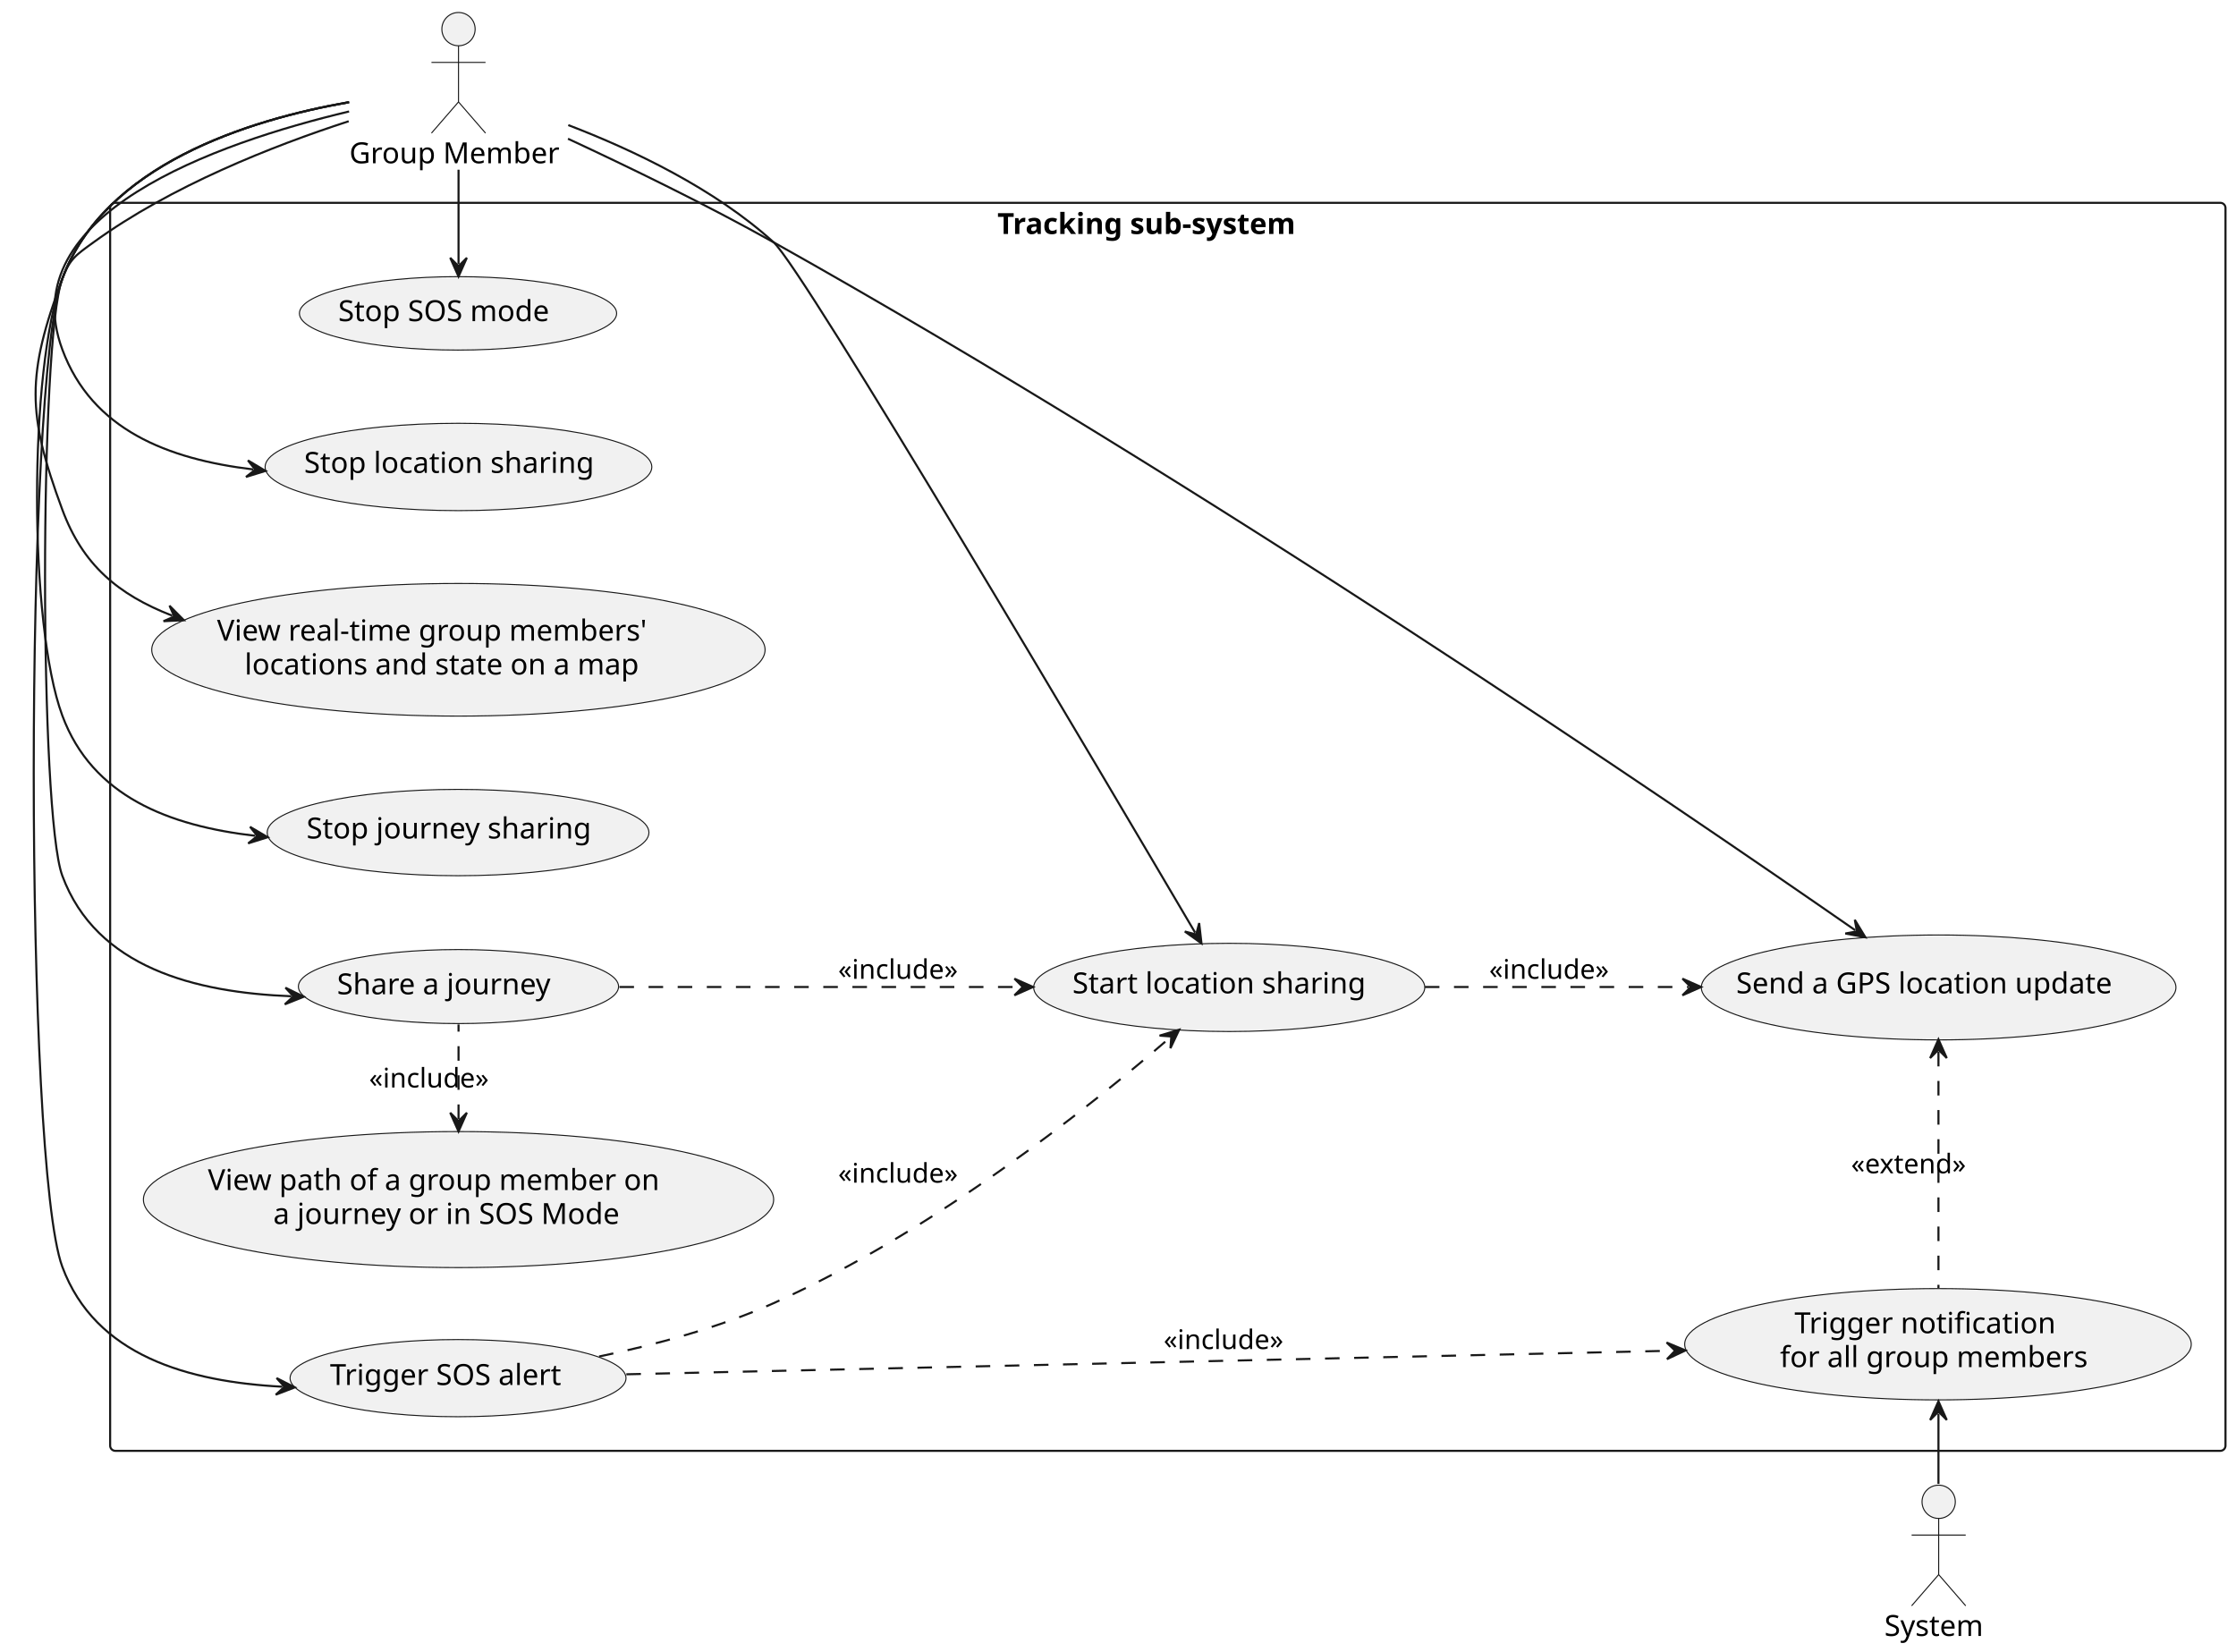
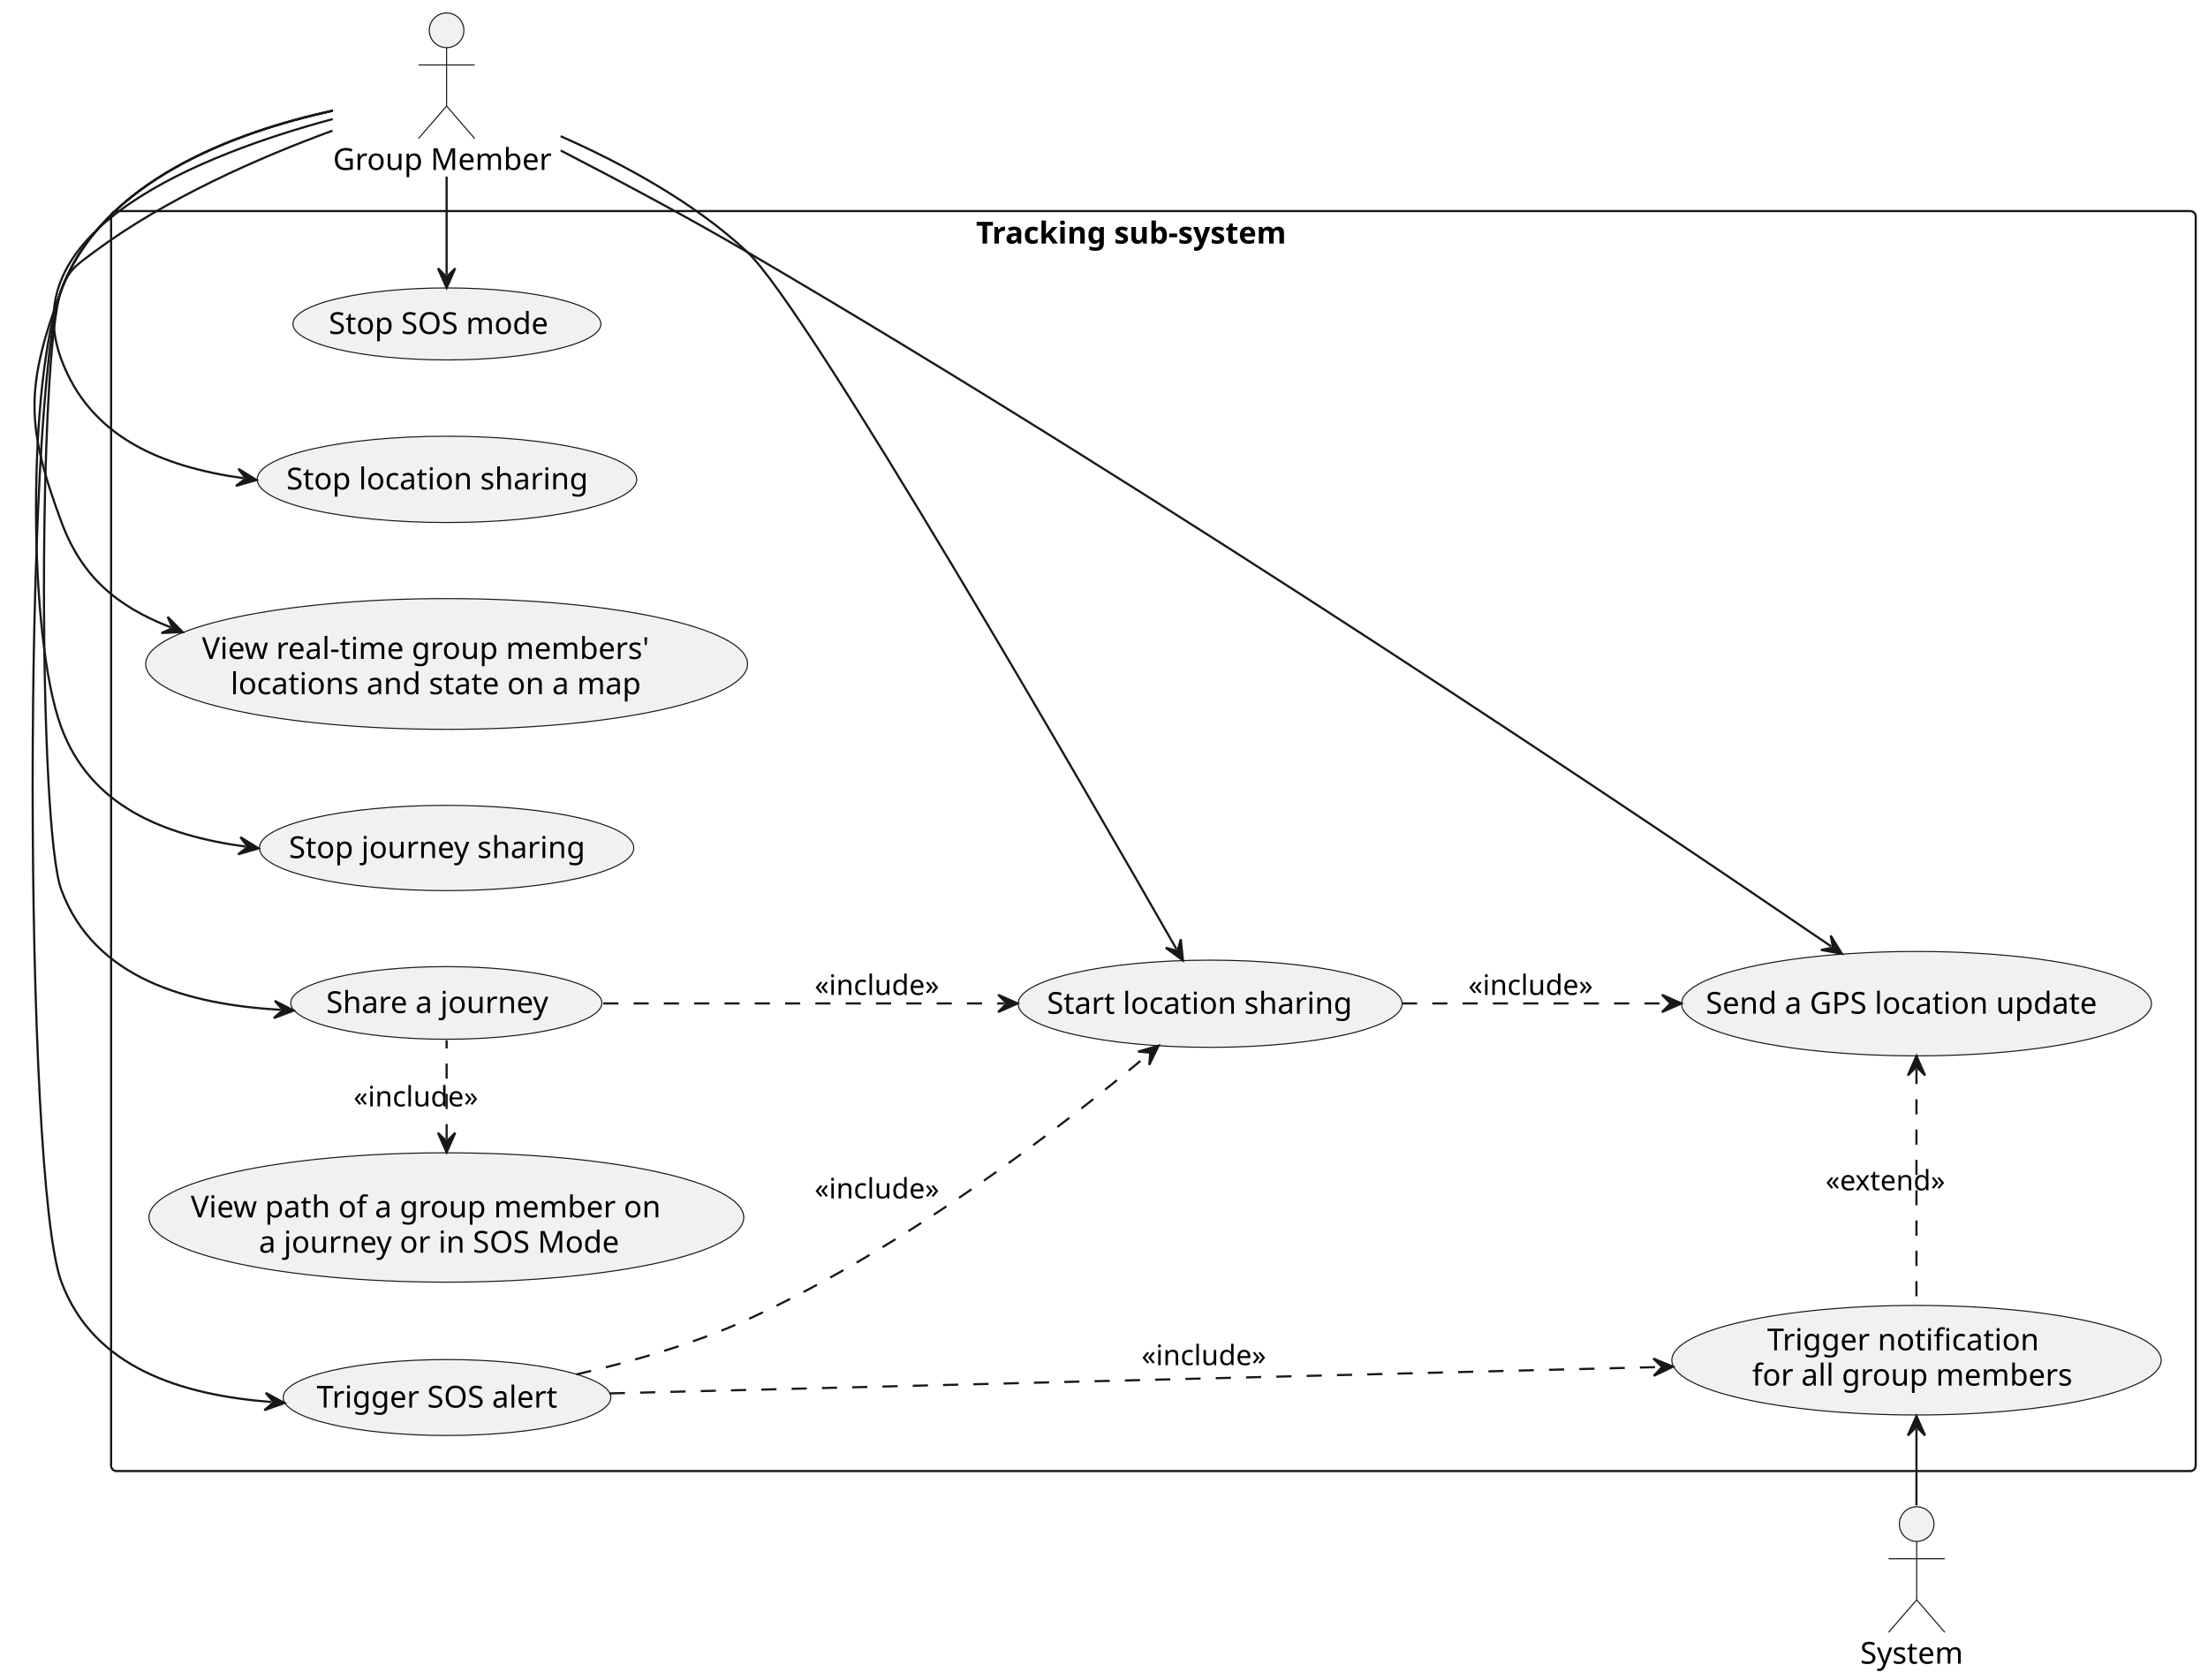
- <svg xmlns="http://www.w3.org/2000/svg" contentStyleType="text/css" data-diagram-type="DESCRIPTION" height="794px" preserveAspectRatio="none" style="width:1075px;height:794px;background:#FFFFFF;" version="1.1" viewBox="0 0 1075 794" width="1075px" zoomAndPan="magnify">
+ <svg xmlns="http://www.w3.org/2000/svg" contentStyleType="text/css" data-diagram-type="DESCRIPTION" height="776px" preserveAspectRatio="none" style="width:1020px;height:776px;background:#FFFFFF;" version="1.1" viewBox="0 0 1020 776" width="1020px" zoomAndPan="magnify">
  <defs />
  <g>
    <g class="cluster" data-entity="Tracking sub-system" data-source-line="192" data-uid="ent0004" id="cluster_Tracking sub-system">
-       <rect fill="none" height="600" rx="2.5" ry="2.5" style="stroke:#181818;stroke-width:1;" width="1017" x="52.95" y="97.5" />
-       <text fill="#000000" font-family="sans-serif" font-size="14" font-weight="bold" lengthAdjust="spacing" textLength="163.871" x="479.514" y="112.495">Tracking sub-system</text>
+       <rect fill="none" height="582" rx="2.5" ry="2.5" style="stroke:#181818;stroke-width:1;" width="963" x="51.32" y="97.5" />
+       <text fill="#000000" font-family="sans-serif" font-size="14" font-weight="bold" lengthAdjust="spacing" textLength="163.871" x="450.885" y="112.495">Tracking sub-system</text>
    </g>
    <g class="entity" data-entity="UC1" data-source-line="193" data-uid="ent0005" id="entity_UC1">
-       <ellipse cx="590.977" cy="474.705" fill="#F1F1F1" rx="94.027" ry="21.205" style="stroke:#181818;stroke-width:0.5;" />
-       <text fill="#000000" font-family="sans-serif" font-size="14" lengthAdjust="spacing" textLength="150.801" x="515.577" y="477.552">Start location sharing</text>
+       <ellipse cx="559.024" cy="463.641" fill="#F1F1F1" rx="88.704" ry="20.141" style="stroke:#181818;stroke-width:0.5;" />
+       <text fill="#000000" font-family="sans-serif" font-size="14" lengthAdjust="spacing" textLength="150.801" x="483.623" y="468.289">Start location sharing</text>
    </g>
    <g class="entity" data-entity="UC2" data-source-line="194" data-uid="ent0006" id="entity_UC2">
-       <ellipse cx="220.418" cy="224.494" fill="#F1F1F1" rx="92.968" ry="20.994" style="stroke:#181818;stroke-width:0.5;" />
-       <text fill="#000000" font-family="sans-serif" font-size="14" lengthAdjust="spacing" textLength="148.429" x="146.204" y="227.34">Stop location sharing</text>
+       <ellipse cx="206.482" cy="221.432" fill="#F1F1F1" rx="87.662" ry="19.932" style="stroke:#181818;stroke-width:0.5;" />
+       <text fill="#000000" font-family="sans-serif" font-size="14" lengthAdjust="spacing" textLength="148.429" x="132.268" y="226.081">Stop location sharing</text>
    </g>
    <g class="entity" data-entity="UC3" data-source-line="195" data-uid="ent0007" id="entity_UC3">
-       <ellipse cx="932.038" cy="474.718" fill="#F1F1F1" rx="114.088" ry="25.218" style="stroke:#181818;stroke-width:0.5;" />
-       <text fill="#000000" font-family="sans-serif" font-size="14" lengthAdjust="spacing" textLength="194.694" x="834.691" y="477.564">Send a GPS location update</text>
+       <ellipse cx="885.349" cy="463.606" fill="#F1F1F1" rx="108.529" ry="24.106" style="stroke:#181818;stroke-width:0.5;" />
+       <text fill="#000000" font-family="sans-serif" font-size="14" lengthAdjust="spacing" textLength="194.694" x="788.002" y="468.254">Send a GPS location update</text>
    </g>
    <g class="entity" data-entity="UC4" data-source-line="196" data-uid="ent0008" id="entity_UC4">
-       <ellipse cx="220.388" cy="312.388" fill="#F1F1F1" rx="147.438" ry="31.888" style="stroke:#181818;stroke-width:0.5;" />
-       <text fill="#000000" font-family="sans-serif" font-size="14" lengthAdjust="spacing" textLength="221.655" x="104.335" y="307.987">View real-time group members'</text>
-       <text fill="#000000" font-family="sans-serif" font-size="14" lengthAdjust="spacing" textLength="204.019" x="117.604" y="324.284">locations and state on a map</text>
+       <ellipse cx="206.324" cy="306.701" fill="#F1F1F1" rx="139.004" ry="30.201" style="stroke:#181818;stroke-width:0.5;" />
+       <text fill="#000000" font-family="sans-serif" font-size="14" lengthAdjust="spacing" textLength="221.655" x="93.271" y="304.377">View real-time group members'</text>
+       <text fill="#000000" font-family="sans-serif" font-size="14" lengthAdjust="spacing" textLength="204.019" x="106.54" y="320.673">locations and state on a map</text>
    </g>
    <g class="entity" data-entity="UC5" data-source-line="197" data-uid="ent0009" id="entity_UC5">
-       <ellipse cx="220.21" cy="662.552" fill="#F1F1F1" rx="80.76" ry="18.552" style="stroke:#181818;stroke-width:0.5;" />
-       <text fill="#000000" font-family="sans-serif" font-size="14" lengthAdjust="spacing" textLength="120.36" x="158.647" y="665.848">Trigger SOS alert</text>
+       <ellipse cx="206.494" cy="645.535" fill="#F1F1F1" rx="75.674" ry="17.535" style="stroke:#181818;stroke-width:0.5;" />
+       <text fill="#000000" font-family="sans-serif" font-size="14" lengthAdjust="spacing" textLength="120.36" x="146.314" y="650.183">Trigger SOS alert</text>
    </g>
    <g class="entity" data-entity="UC6" data-source-line="198" data-uid="ent0010" id="entity_UC6">
-       <ellipse cx="220.206" cy="150.651" fill="#F1F1F1" rx="76.256" ry="17.651" style="stroke:#181818;stroke-width:0.5;" />
-       <text fill="#000000" font-family="sans-serif" font-size="14" lengthAdjust="spacing" textLength="109.225" x="162.594" y="154.399">Stop SOS mode</text>
+       <ellipse cx="206.455" cy="149.627" fill="#F1F1F1" rx="71.135" ry="16.627" style="stroke:#181818;stroke-width:0.5;" />
+       <text fill="#000000" font-family="sans-serif" font-size="14" lengthAdjust="spacing" textLength="109.225" x="151.843" y="154.275">Stop SOS mode</text>
    </g>
    <g class="entity" data-entity="UC7" data-source-line="199" data-uid="ent0011" id="entity_UC7">
-       <ellipse cx="220.423" cy="474.295" fill="#F1F1F1" rx="76.973" ry="17.795" style="stroke:#181818;stroke-width:0.5;" />
-       <text fill="#000000" font-family="sans-serif" font-size="14" lengthAdjust="spacing" textLength="111.043" x="162.02" y="478.012">Share a journey</text>
+       <ellipse cx="206.186" cy="463.273" fill="#F1F1F1" rx="71.866" ry="16.773" style="stroke:#181818;stroke-width:0.5;" />
+       <text fill="#000000" font-family="sans-serif" font-size="14" lengthAdjust="spacing" textLength="111.043" x="150.665" y="467.922">Share a journey</text>
    </g>
    <g class="entity" data-entity="UC8" data-source-line="200" data-uid="ent0012" id="entity_UC8">
-       <ellipse cx="220.22" cy="400.254" fill="#F1F1F1" rx="91.77" ry="20.754" style="stroke:#181818;stroke-width:0.5;" />
-       <text fill="#000000" font-family="sans-serif" font-size="14" lengthAdjust="spacing" textLength="145.735" x="147.352" y="403.101">Stop journey sharing</text>
+       <ellipse cx="206.304" cy="391.697" fill="#F1F1F1" rx="86.484" ry="19.697" style="stroke:#181818;stroke-width:0.5;" />
+       <text fill="#000000" font-family="sans-serif" font-size="14" lengthAdjust="spacing" textLength="145.735" x="133.437" y="396.345">Stop journey sharing</text>
    </g>
    <g class="entity" data-entity="UC9" data-source-line="201" data-uid="ent0013" id="entity_UC9">
-       <ellipse cx="220.45" cy="576.7" fill="#F1F1F1" rx="151.5" ry="32.7" style="stroke:#181818;stroke-width:0.5;" />
-       <text fill="#000000" font-family="sans-serif" font-size="14" lengthAdjust="spacing" textLength="231.684" x="99.936" y="572.143">View path of a group member on</text>
-       <text fill="#000000" font-family="sans-serif" font-size="14" lengthAdjust="spacing" textLength="177.707" x="131.374" y="588.44">a journey or in SOS Mode</text>
+       <ellipse cx="206.197" cy="562.375" fill="#F1F1F1" rx="137.377" ry="29.875" style="stroke:#181818;stroke-width:0.5;" />
+       <text fill="#000000" font-family="sans-serif" font-size="14" lengthAdjust="spacing" textLength="231.684" x="88.13" y="562.339">View path of a group member on</text>
+       <text fill="#000000" font-family="sans-serif" font-size="14" lengthAdjust="spacing" textLength="177.707" x="119.569" y="578.636">a journey or in SOS Mode</text>
    </g>
    <g class="entity" data-entity="UC10" data-source-line="202" data-uid="ent0014" id="entity_UC10">
-       <ellipse cx="931.719" cy="646.254" fill="#F1F1F1" rx="121.769" ry="26.754" style="stroke:#181818;stroke-width:0.5;" />
-       <text fill="#000000" font-family="sans-serif" font-size="14" lengthAdjust="spacing" textLength="133.519" x="862.734" y="640.952">Trigger notification</text>
-       <text fill="#000000" font-family="sans-serif" font-size="14" lengthAdjust="spacing" textLength="156.365" x="855.761" y="657.249">for all group members</text>
+       <ellipse cx="885.346" cy="628.3" fill="#F1F1F1" rx="113.026" ry="25.3" style="stroke:#181818;stroke-width:0.5;" />
+       <text fill="#000000" font-family="sans-serif" font-size="14" lengthAdjust="spacing" textLength="133.519" x="816.361" y="623.725">Trigger notification</text>
+       <text fill="#000000" font-family="sans-serif" font-size="14" lengthAdjust="spacing" textLength="156.365" x="809.388" y="640.021">for all group members</text>
    </g>
    <g class="entity" data-entity="User" data-source-line="189" data-uid="ent0002" id="entity_User">
-       <ellipse cx="220.433" cy="14" fill="#F1F1F1" rx="8" ry="8" style="stroke:#181818;stroke-width:0.5;" />
-       <path d="M220.433,22 L220.433,49 M207.433,30 L233.433,30 M220.433,49 L207.433,64 M220.433,49 L233.433,64" fill="none" style="stroke:#181818;stroke-width:0.5;" />
-       <text fill="#000000" font-family="sans-serif" font-size="14" lengthAdjust="spacing" textLength="104.966" x="167.95" y="78.495">Group Member</text>
+       <ellipse cx="206.303" cy="14" fill="#F1F1F1" rx="8" ry="8" style="stroke:#181818;stroke-width:0.5;" />
+       <path d="M206.303,22 L206.303,49 M193.303,30 L219.303,30 M206.303,49 L193.303,64 M206.303,49 L219.303,64" fill="none" style="stroke:#181818;stroke-width:0.5;" />
+       <text fill="#000000" font-family="sans-serif" font-size="14" lengthAdjust="spacing" textLength="104.966" x="153.82" y="78.495">Group Member</text>
    </g>
    <g class="entity" data-entity="System" data-source-line="190" data-uid="ent0003" id="entity_System">
-       <ellipse cx="932.053" cy="722" fill="#F1F1F1" rx="8" ry="8" style="stroke:#181818;stroke-width:0.5;" />
-       <path d="M932.053,730 L932.053,757 M919.053,738 L945.053,738 M932.053,757 L919.053,772 M932.053,757 L945.053,772" fill="none" style="stroke:#181818;stroke-width:0.5;" />
-       <text fill="#000000" font-family="sans-serif" font-size="14" lengthAdjust="spacing" textLength="52.206" x="905.95" y="786.495">System</text>
+       <ellipse cx="885.423" cy="704" fill="#F1F1F1" rx="8" ry="8" style="stroke:#181818;stroke-width:0.5;" />
+       <path d="M885.423,712 L885.423,739 M872.423,720 L898.423,720 M885.423,739 L872.423,754 M885.423,739 L898.423,754" fill="none" style="stroke:#181818;stroke-width:0.5;" />
+       <text fill="#000000" font-family="sans-serif" font-size="14" lengthAdjust="spacing" textLength="52.206" x="859.32" y="768.495">System</text>
    </g>
    <g class="link" data-entity-1="User" data-entity-2="UC1" data-source-line="205" data-uid="lnk15" id="link_User_UC1">
-       <path d="M273.21,60.14 C304.46,72.11 343.59,90.72 371.95,116.5 C386.59,129.81 530.677,373.749 574.597,448.379" fill="none" id="User-to-UC1" style="stroke:#181818;stroke-width:1;" />
-       <polygon fill="#181818" points="577.64,453.55,576.523,443.765,575.104,449.241,569.628,447.822,577.64,453.55" style="stroke:#181818;stroke-width:1;" />
+       <path d="M259.01,62.92 C286.87,75.22 320.52,93.22 345.32,116.5 C373.26,142.73 503.54,368.613 543.49,438.413" fill="none" id="User-to-UC1" style="stroke:#181818;stroke-width:1;" />
+       <polygon fill="#181818" points="546.47,443.62,545.471,433.822,543.986,439.281,538.528,437.796,546.47,443.62" style="stroke:#181818;stroke-width:1;" />
    </g>
    <g class="link" data-entity-1="User" data-entity-2="UC2" data-source-line="206" data-uid="lnk16" id="link_User_UC2">
-       <path d="M167.83,53.59 C103.51,68.88 6,103.25 29.95,168 C44.23,206.58 80.582,220.769 121.712,225.679" fill="none" id="User-to-UC2" style="stroke:#181818;stroke-width:1;" />
-       <polygon fill="#181818" points="127.67,226.39,119.208,221.351,122.705,225.797,118.259,229.295,127.67,226.39" style="stroke:#181818;stroke-width:1;" />
+       <path d="M153.65,55.01 C93.47,71.19 6,105.66 28.32,166 C41.57,201.82 74.488,215.579 112.528,220.899" fill="none" id="User-to-UC2" style="stroke:#181818;stroke-width:1;" />
+       <polygon fill="#181818" points="118.47,221.73,110.111,216.522,113.518,221.037,109.003,224.445,118.47,221.73" style="stroke:#181818;stroke-width:1;" />
    </g>
    <g class="link" data-entity-1="User" data-entity-2="UC3" data-source-line="207" data-uid="lnk17" id="link_User_UC3">
-       <path d="M273.07,66.7 C302.49,80.37 339.78,98.48 371.95,116.5 C577.32,231.54 805.892,387.478 891.912,447.208" fill="none" id="User-to-UC3" style="stroke:#181818;stroke-width:1;" />
-       <polygon fill="#181818" points="896.84,450.63,891.729,442.211,892.733,447.778,887.166,448.782,896.84,450.63" style="stroke:#181818;stroke-width:1;" />
+       <path d="M259.01,69.51 C285.17,83.01 317.25,100.08 345.32,116.5 C541.29,231.13 762.244,380.038 845.944,437.168" fill="none" id="User-to-UC3" style="stroke:#181818;stroke-width:1;" />
+       <polygon fill="#181818" points="850.9,440.55,845.721,432.172,846.77,437.731,841.212,438.78,850.9,440.55" style="stroke:#181818;stroke-width:1;" />
    </g>
    <g class="link" data-entity-1="UC1" data-entity-2="UC3" data-source-line="208" data-uid="lnk18" id="link_UC1_UC3">
-       <path d="M685.03,474.5 C726.1,474.5 768.73,474.5 811.86,474.5" fill="none" id="UC1-to-UC3" style="stroke:#181818;stroke-width:1;stroke-dasharray:7.0,7.0;" />
-       <polygon fill="#181818" points="817.86,474.5,808.86,470.5,812.86,474.5,808.86,478.5,817.86,474.5" style="stroke:#181818;stroke-width:1;" />
-       <text fill="#000000" font-family="sans-serif" font-size="13" lengthAdjust="spacing" textLength="63.007" x="715.95" y="470.567">«include»</text>
+       <path d="M647.64,463.5 C687.43,463.5 728.85,463.5 770.75,463.5" fill="none" id="UC1-to-UC3" style="stroke:#181818;stroke-width:1;stroke-dasharray:7.0,7.0;" />
+       <polygon fill="#181818" points="776.75,463.5,767.75,459.5,771.75,463.5,767.75,467.5,776.75,463.5" style="stroke:#181818;stroke-width:1;" />
+       <text fill="#000000" font-family="sans-serif" font-size="13" lengthAdjust="spacing" textLength="63.007" x="678.32" y="459.567">«include»</text>
    </g>
    <g class="link" data-entity-1="User" data-entity-2="UC4" data-source-line="210" data-uid="lnk19" id="link_User_UC4">
-       <path d="M167.64,58.29 C130.97,70.2 82.2,89.45 44.95,116.5 C36.66,122.52 33.51,124.39 29.95,134 C12.84,180.27 12.84,198.73 29.95,245 C39.75,271.49 56.637,285.827 82.837,296.007" fill="none" id="User-to-UC4" style="stroke:#181818;stroke-width:1;" />
-       <polygon fill="#181818" points="88.43,298.18,81.49,291.192,83.769,296.369,78.592,298.649,88.43,298.18" style="stroke:#181818;stroke-width:1;" />
+       <path d="M153.6,60.36 C120.03,72.66 76.73,91.54 43.32,116.5 C35.12,122.63 31.88,124.39 28.32,134 C11.82,178.6 11.82,196.4 28.32,241 C37.69,266.32 53.732,279.966 78.802,289.765" fill="none" id="User-to-UC4" style="stroke:#181818;stroke-width:1;" />
+       <polygon fill="#181818" points="84.39,291.95,77.464,284.948,79.733,290.13,74.551,292.399,84.39,291.95" style="stroke:#181818;stroke-width:1;" />
    </g>
    <g class="link" data-entity-1="User" data-entity-2="UC5" data-source-line="212" data-uid="lnk20" id="link_User_UC5">
-       <path d="M167.83,49.12 C118.75,57.71 50.15,79.4 29.95,134 C11.64,183.5 11.64,559.5 29.95,609 C45.8,651.85 90.608,664.306 135.768,666.676" fill="none" id="User-to-UC5" style="stroke:#181818;stroke-width:1;" />
-       <polygon fill="#181818" points="141.76,666.99,132.982,662.524,136.767,666.728,132.563,670.513,141.76,666.99" style="stroke:#181818;stroke-width:1;" />
+       <path d="M153.77,51.11 C108.29,61.06 46.96,83.6 28.32,134 C10.67,181.73 10.67,544.27 28.32,592 C43.04,631.8 83.628,644.365 125.438,647.615" fill="none" id="User-to-UC5" style="stroke:#181818;stroke-width:1;" />
+       <polygon fill="#181818" points="131.42,648.08,122.757,643.394,126.435,647.692,122.137,651.37,131.42,648.08" style="stroke:#181818;stroke-width:1;" />
    </g>
    <g class="link" data-entity-1="User" data-entity-2="UC6" data-source-line="213" data-uid="lnk21" id="link_User_UC6">
-       <path d="M220.45,81.58 C220.45,98.7 220.45,109.82 220.45,126.95" fill="none" id="User-to-UC6" style="stroke:#181818;stroke-width:1;" />
-       <polygon fill="#181818" points="220.45,132.95,224.45,123.95,220.45,127.95,216.45,123.95,220.45,132.95" style="stroke:#181818;stroke-width:1;" />
+       <path d="M206.32,81.58 C206.32,98.7 206.32,109.82 206.32,126.94" fill="none" id="User-to-UC6" style="stroke:#181818;stroke-width:1;" />
+       <polygon fill="#181818" points="206.32,132.94,210.32,123.94,206.32,127.94,202.32,123.94,206.32,132.94" style="stroke:#181818;stroke-width:1;" />
    </g>
    <g class="link" data-entity-1="UC5" data-entity-2="UC1" data-source-line="215" data-uid="lnk22" id="link_UC5_UC1">
-       <path d="M288.03,652.15 C314.85,646.57 345.6,638.32 371.95,626.5 C449.83,591.55 524.457,531.659 562.377,498.949" fill="none" id="UC5-to-UC1" style="stroke:#181818;stroke-width:1;stroke-dasharray:7.0,7.0;" />
-       <polygon fill="#181818" points="566.92,495.03,557.492,497.88,563.134,498.296,562.718,503.937,566.92,495.03" style="stroke:#181818;stroke-width:1;" />
-       <text fill="#000000" font-family="sans-serif" font-size="13" lengthAdjust="spacing" textLength="63.007" x="402.95" y="568.567">«include»</text>
+       <path d="M266.27,634.85 C291.32,629.13 320.44,620.87 345.32,609.5 C420.64,575.09 493.472,518.024 530.632,486.875" fill="none" id="UC5-to-UC1" style="stroke:#181818;stroke-width:1;stroke-dasharray:7.0,7.0;" />
+       <polygon fill="#181818" points="535.23,483.02,525.763,485.736,531.398,486.232,530.902,491.867,535.23,483.02" style="stroke:#181818;stroke-width:1;" />
+       <text fill="#000000" font-family="sans-serif" font-size="13" lengthAdjust="spacing" textLength="63.007" x="376.32" y="553.567">«include»</text>
    </g>
    <g class="link" data-entity-1="UC5" data-entity-2="UC10" data-source-line="216" data-uid="lnk23" id="link_UC5_UC10">
-       <path d="M301.12,660.7 C425.11,657.91 659.062,652.635 804.341,649.355" fill="none" id="UC5-to-UC10" style="stroke:#181818;stroke-width:1;stroke-dasharray:7.0,7.0;" />
-       <polygon fill="#181818" points="810.34,649.22,801.252,645.424,805.341,649.333,801.433,653.422,810.34,649.22" style="stroke:#181818;stroke-width:1;" />
-       <text fill="#000000" font-family="sans-serif" font-size="13" lengthAdjust="spacing" textLength="63.007" x="559.45" y="648.567">«include»</text>
+       <path d="M281.71,643.63 C400.56,640.65 627.982,634.941 766.842,631.451" fill="none" id="UC5-to-UC10" style="stroke:#181818;stroke-width:1;stroke-dasharray:7.0,7.0;" />
+       <polygon fill="#181818" points="772.84,631.3,763.742,627.527,767.842,631.426,763.943,635.525,772.84,631.3" style="stroke:#181818;stroke-width:1;" />
+       <text fill="#000000" font-family="sans-serif" font-size="13" lengthAdjust="spacing" textLength="63.007" x="527.32" y="630.567">«include»</text>
    </g>
    <g class="link" data-entity-1="User" data-entity-2="UC7" data-source-line="218" data-uid="lnk24" id="link_User_UC7">
-       <path d="M167.83,49.12 C118.75,57.71 50.15,79.4 29.95,134 C18.89,163.91 18.89,391.09 29.95,421 C46.31,465.22 93.894,477.168 140.075,478.958" fill="none" id="User-to-UC7" style="stroke:#181818;stroke-width:1;" />
-       <polygon fill="#181818" points="146.07,479.19,137.232,474.844,141.074,478.996,136.922,482.838,146.07,479.19" style="stroke:#181818;stroke-width:1;" />
+       <path d="M153.77,51.11 C108.29,61.06 46.96,83.6 28.32,134 C17.64,162.87 17.64,382.13 28.32,411 C43.52,452.1 86.82,463.996 129.69,466.456" fill="none" id="User-to-UC7" style="stroke:#181818;stroke-width:1;" />
+       <polygon fill="#181818" points="135.68,466.8,126.924,462.291,130.688,466.514,126.466,470.278,135.68,466.8" style="stroke:#181818;stroke-width:1;" />
    </g>
    <g class="link" data-entity-1="User" data-entity-2="UC8" data-source-line="219" data-uid="lnk25" id="link_User_UC8">
-       <path d="M167.83,49.12 C118.75,57.71 50.15,79.4 29.95,134 C13.76,177.77 13.76,300.23 29.95,344 C44.35,382.91 81.29,397.043 122.74,401.823" fill="none" id="User-to-UC8" style="stroke:#181818;stroke-width:1;" />
-       <polygon fill="#181818" points="128.7,402.51,120.218,397.505,123.733,401.937,119.301,405.453,128.7,402.51" style="stroke:#181818;stroke-width:1;" />
+       <path d="M153.77,51.11 C108.29,61.06 46.96,83.6 28.32,134 C12.75,176.1 12.75,293.9 28.32,336 C41.69,372.13 75.145,385.852 113.485,391.062" fill="none" id="User-to-UC8" style="stroke:#181818;stroke-width:1;" />
+       <polygon fill="#181818" points="119.43,391.87,111.051,386.695,114.475,391.197,109.973,394.622,119.43,391.87" style="stroke:#181818;stroke-width:1;" />
    </g>
    <g class="link" data-entity-1="UC7" data-entity-2="UC1" data-source-line="220" data-uid="lnk26" id="link_UC7_UC1">
-       <path d="M297.81,474.5 C355.57,474.5 429.18,474.5 490.7,474.5" fill="none" id="UC7-to-UC1" style="stroke:#181818;stroke-width:1;stroke-dasharray:7.0,7.0;" />
-       <polygon fill="#181818" points="496.7,474.5,487.7,470.5,491.7,474.5,487.7,478.5,496.7,474.5" style="stroke:#181818;stroke-width:1;" />
-       <text fill="#000000" font-family="sans-serif" font-size="13" lengthAdjust="spacing" textLength="63.007" x="402.95" y="470.567">«include»</text>
+       <path d="M278.67,463.5 C334.02,463.5 405,463.5 464.1,463.5" fill="none" id="UC7-to-UC1" style="stroke:#181818;stroke-width:1;stroke-dasharray:7.0,7.0;" />
+       <polygon fill="#181818" points="470.1,463.5,461.1,459.5,465.1,463.5,461.1,467.5,470.1,463.5" style="stroke:#181818;stroke-width:1;" />
+       <text fill="#000000" font-family="sans-serif" font-size="13" lengthAdjust="spacing" textLength="63.007" x="376.32" y="459.567">«include»</text>
    </g>
    <g class="link" data-entity-1="UC9" data-entity-2="UC7" data-source-line="221" data-uid="lnk28" id="link_UC9_UC7">
-       <path d="M220.45,537.95 C220.45,520.92 220.45,506.73 220.45,492.52" fill="none" id="UC9-backto-UC7" style="stroke:#181818;stroke-width:1;stroke-dasharray:7.0,7.0;" />
-       <polygon fill="#181818" points="220.45,543.95,224.45,534.95,220.45,538.95,216.45,534.95,220.45,543.95" style="stroke:#181818;stroke-width:1;" />
-       <text fill="#000000" font-family="sans-serif" font-size="13" lengthAdjust="spacing" textLength="63.007" x="177.45" y="522.817">«include»</text>
+       <path d="M206.32,526.26 C206.32,509.31 206.32,494.8 206.32,480.61" fill="none" id="UC9-backto-UC7" style="stroke:#181818;stroke-width:1;stroke-dasharray:7.0,7.0;" />
+       <polygon fill="#181818" points="206.32,532.26,210.32,523.26,206.32,527.26,202.32,523.26,206.32,532.26" style="stroke:#181818;stroke-width:1;" />
+       <text fill="#000000" font-family="sans-serif" font-size="13" lengthAdjust="spacing" textLength="63.007" x="163.32" y="511.067">«include»</text>
    </g>
    <g class="link" data-entity-1="UC3" data-entity-2="UC10" data-source-line="223" data-uid="lnk29" id="link_UC3_UC10">
-       <path d="M931.95,505.67 C931.95,537.58 931.95,586.38 931.95,619.25" fill="none" id="UC3-backto-UC10" style="stroke:#181818;stroke-width:1;stroke-dasharray:7.0,7.0;" />
-       <polygon fill="#181818" points="931.95,499.67,927.95,508.67,931.95,504.67,935.95,508.67,931.95,499.67" style="stroke:#181818;stroke-width:1;" />
-       <text fill="#000000" font-family="sans-serif" font-size="13" lengthAdjust="spacing" textLength="61.185" x="889.95" y="564.067">«extend»</text>
+       <path d="M885.32,493.76 C885.32,524.5 885.32,571.27 885.32,602.72" fill="none" id="UC3-backto-UC10" style="stroke:#181818;stroke-width:1;stroke-dasharray:7.0,7.0;" />
+       <polygon fill="#181818" points="885.32,487.76,881.32,496.76,885.32,492.76,889.32,496.76,885.32,487.76" style="stroke:#181818;stroke-width:1;" />
+       <text fill="#000000" font-family="sans-serif" font-size="13" lengthAdjust="spacing" textLength="61.185" x="843.32" y="549.817">«extend»</text>
    </g>
    <g class="link" data-entity-1="System" data-entity-2="UC10" data-source-line="225" data-uid="lnk31" id="link_System_UC10">
-       <path d="M931.95,713.36 C931.95,700.12 931.95,692.89 931.95,679.66" fill="none" id="System-to-UC10" style="stroke:#181818;stroke-width:1;" />
-       <polygon fill="#181818" points="931.95,673.66,927.95,682.66,931.95,678.66,935.95,682.66,931.95,673.66" style="stroke:#181818;stroke-width:1;" />
+       <path d="M885.32,695.36 C885.32,681.6 885.32,673.85 885.32,660.09" fill="none" id="System-to-UC10" style="stroke:#181818;stroke-width:1;" />
+       <polygon fill="#181818" points="885.32,654.09,881.32,663.09,885.32,659.09,889.32,663.09,885.32,654.09" style="stroke:#181818;stroke-width:1;" />
    </g>
  </g>
</svg>
